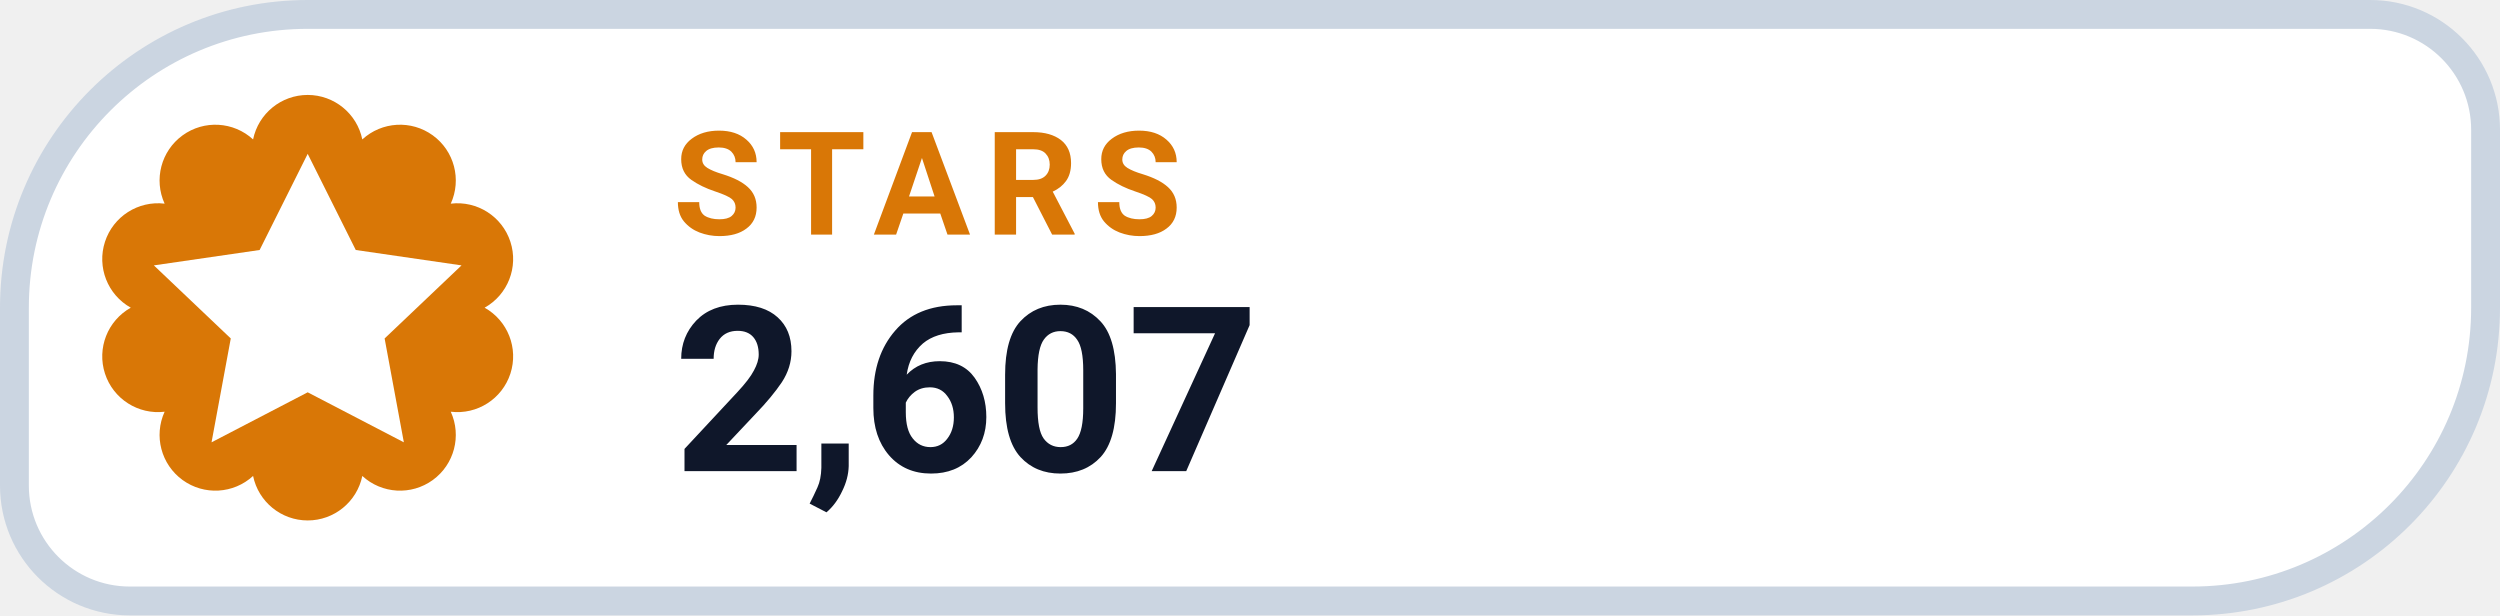
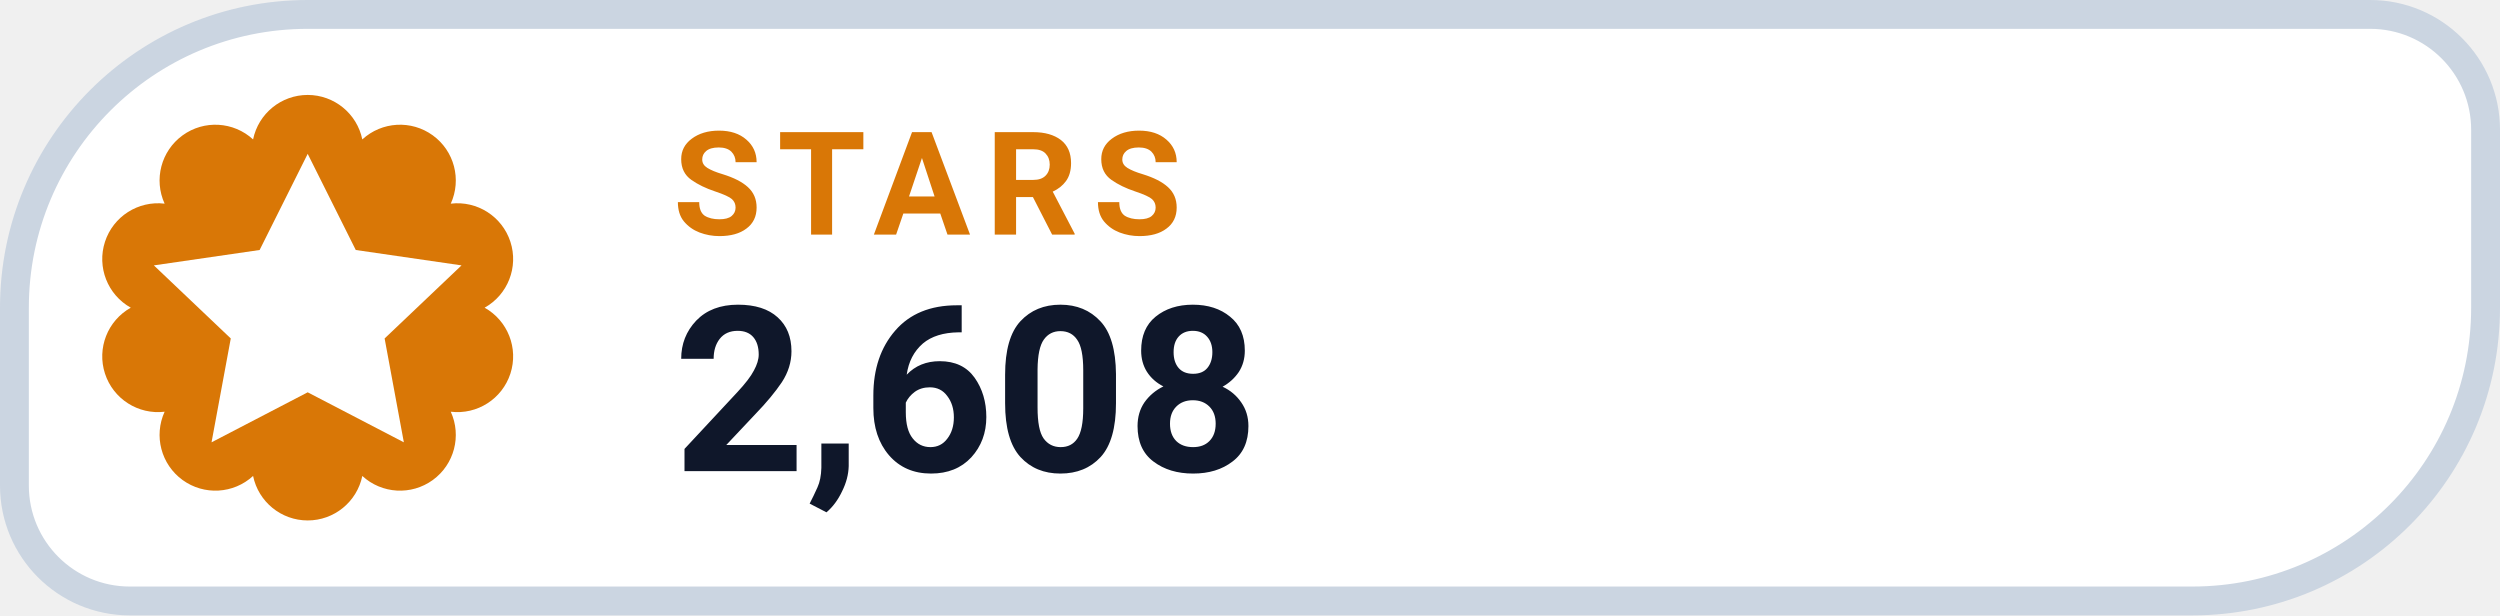
- <svg xmlns="http://www.w3.org/2000/svg" width="130" height="32" viewBox="0 0 130 32" role="img" aria-label="STARS 2,607">
+ <svg xmlns="http://www.w3.org/2000/svg" width="130" height="32" viewBox="0 0 130 32" role="img" aria-label="STARS 2,608">
  <path d="M 16.00 0.75 H 123.25 A 6.00 6.00 0 0 1 129.25 6.75 V 16.00 A 15.25 15.25 0 0 1 114.00 31.25 H 6.75 A 6.00 6.00 0 0 1 0.75 25.25 V 16.00 A 15.25 15.25 0 0 1 16.00 0.75 Z" fill="#FFFFFF" stroke="#CBD5E1" stroke-width="1.5" />
  <path d="M 13.16 7.25 A 2.90 2.90 0 0 1 18.84 7.25 A 2.90 2.90 0 0 1 23.44 10.59 A 2.90 2.90 0 0 1 25.20 16.00 A 2.90 2.90 0 0 1 23.44 21.41 A 2.90 2.90 0 0 1 18.84 24.75 A 2.90 2.90 0 0 1 13.16 24.75 A 2.90 2.90 0 0 1 8.56 21.41 A 2.90 2.90 0 0 1 6.80 16.00 A 2.90 2.90 0 0 1 8.56 10.59 A 2.90 2.90 0 0 1 13.16 7.25 Z" fill="#D97706" />
  <g transform="translate(16 16)" style="color:#FFFFFF;">
    <path d="M0 -8 l2.5 5 5.5 .8 -4 3.8 1 5.4 -5 -2.6 -5 2.6 1 -5.4 -4 -3.8 5.5 -.8 Z" fill="currentColor" />
  </g>
  <text x="35" y="12.2" fill="#D97706" font-family="-apple-system,BlinkMacSystemFont,'Segoe UI',Roboto,Helvetica,Arial,sans-serif" font-size="7.5" font-weight="700" letter-spacing=".8">STARS</text>
-   <text x="35" y="24.5" fill="#0F172A" font-family="-apple-system,BlinkMacSystemFont,'Segoe UI',Roboto,Helvetica,Arial,sans-serif" font-size="12" font-weight="750">2,607</text>
+   <text x="35" y="24.5" fill="#0F172A" font-family="-apple-system,BlinkMacSystemFont,'Segoe UI',Roboto,Helvetica,Arial,sans-serif" font-size="12" font-weight="750">2,608</text>
</svg>
